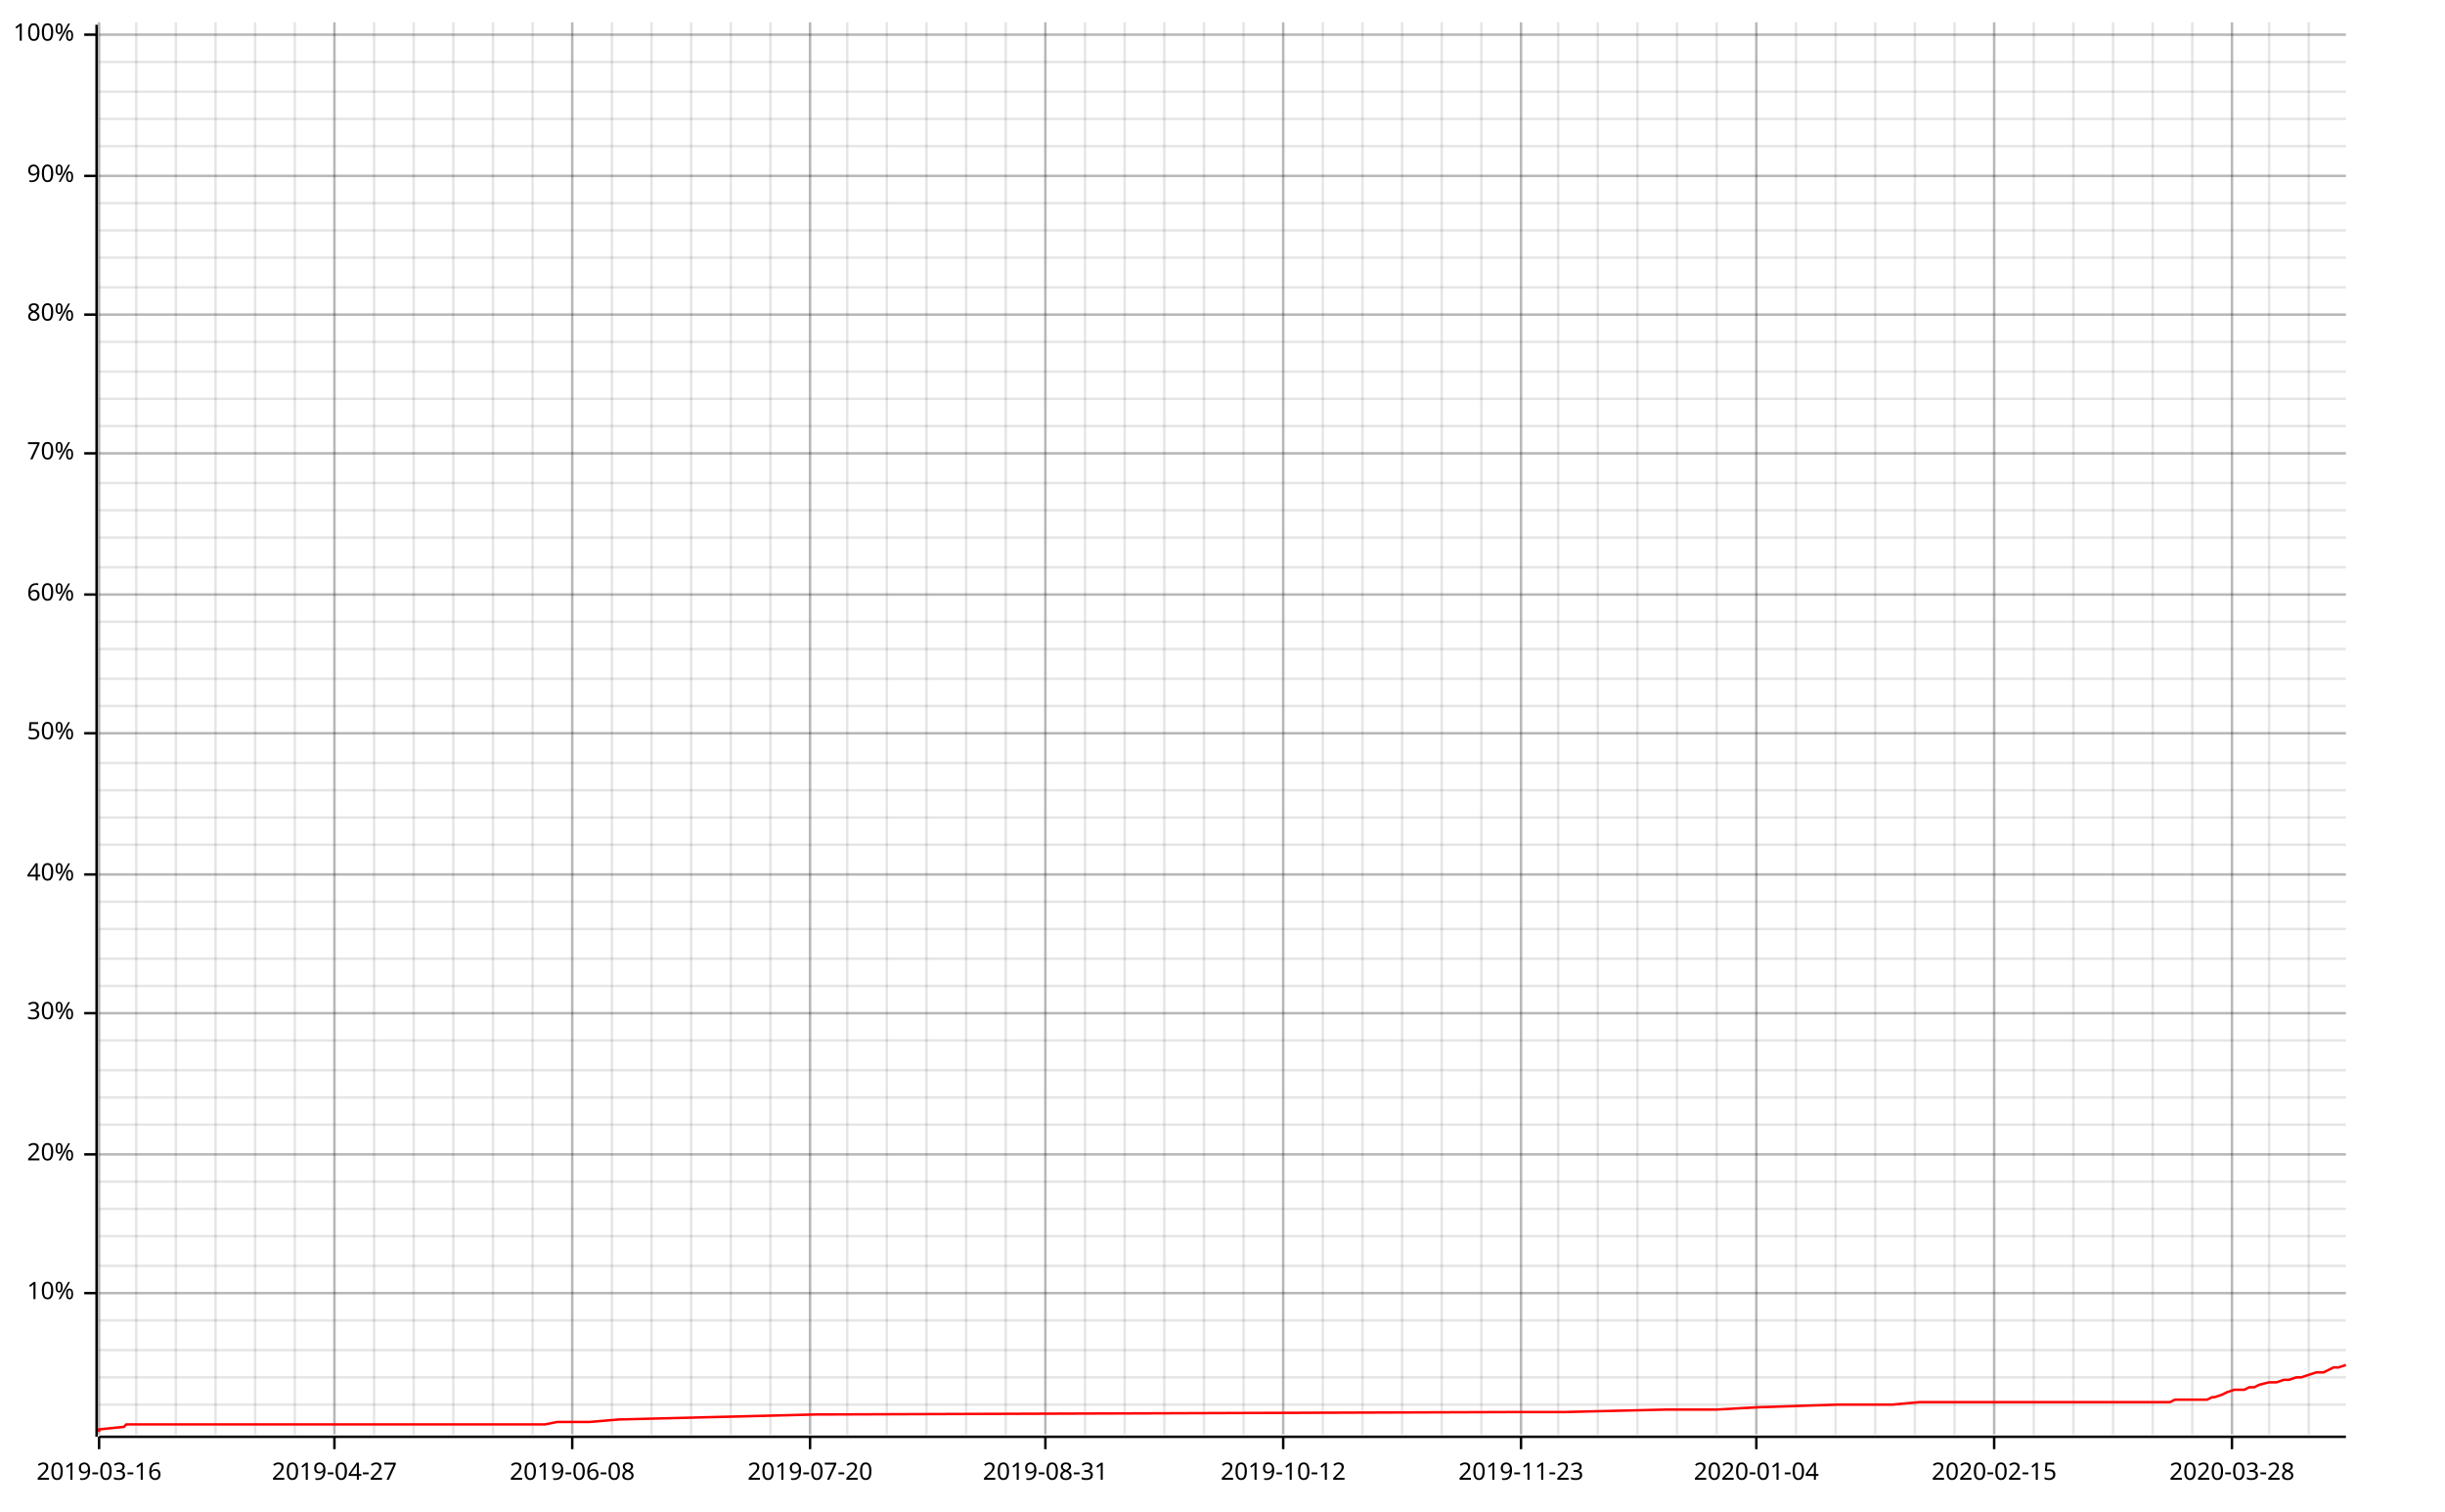
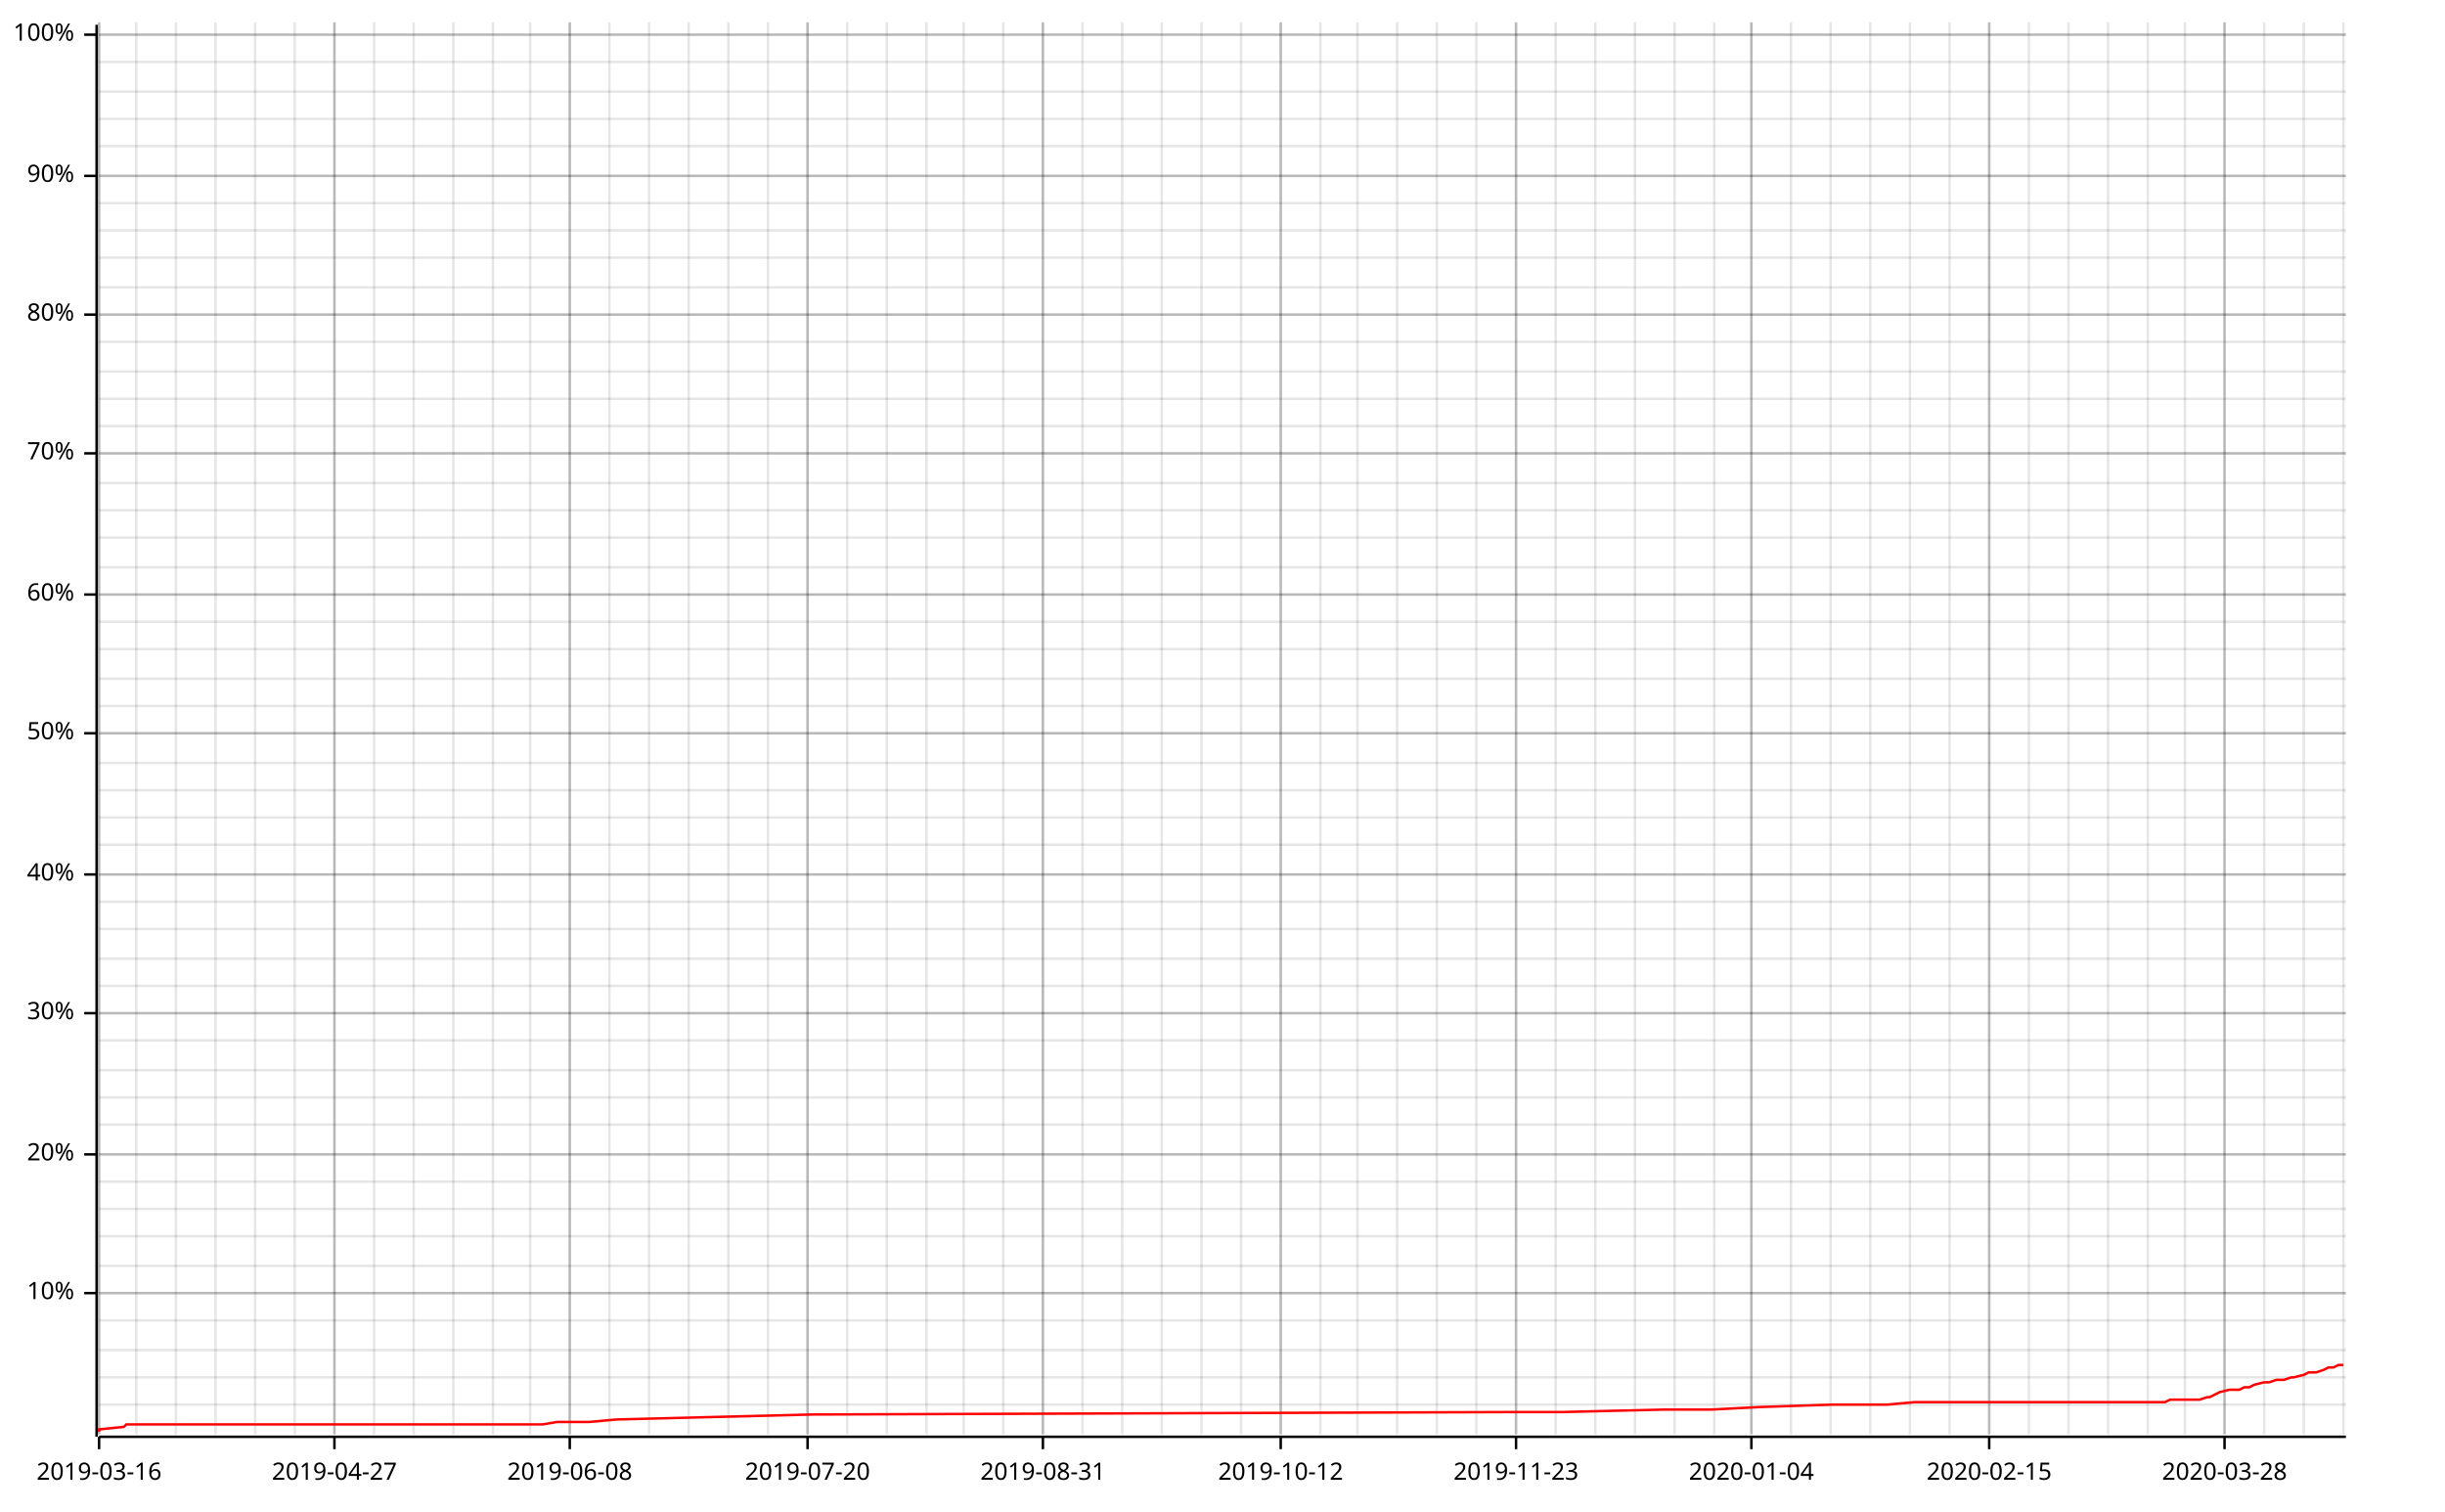
<svg xmlns="http://www.w3.org/2000/svg" width="987" height="610">
  <line opacity="0.1" stroke="#000000" stroke-width="1" x1="40" y1="579" x2="40" y2="9" />
  <line opacity="0.1" stroke="#000000" stroke-width="1" x1="55" y1="579" x2="55" y2="9" />
  <line opacity="0.1" stroke="#000000" stroke-width="1" x1="71" y1="579" x2="71" y2="9" />
  <line opacity="0.1" stroke="#000000" stroke-width="1" x1="87" y1="579" x2="87" y2="9" />
  <line opacity="0.1" stroke="#000000" stroke-width="1" x1="103" y1="579" x2="103" y2="9" />
  <line opacity="0.1" stroke="#000000" stroke-width="1" x1="119" y1="579" x2="119" y2="9" />
  <line opacity="0.1" stroke="#000000" stroke-width="1" x1="135" y1="579" x2="135" y2="9" />
  <line opacity="0.1" stroke="#000000" stroke-width="1" x1="151" y1="579" x2="151" y2="9" />
  <line opacity="0.1" stroke="#000000" stroke-width="1" x1="167" y1="579" x2="167" y2="9" />
  <line opacity="0.1" stroke="#000000" stroke-width="1" x1="183" y1="579" x2="183" y2="9" />
  <line opacity="0.1" stroke="#000000" stroke-width="1" x1="199" y1="579" x2="199" y2="9" />
-   <line opacity="0.1" stroke="#000000" stroke-width="1" x1="215" y1="579" x2="215" y2="9" />
-   <line opacity="0.1" stroke="#000000" stroke-width="1" x1="231" y1="579" x2="231" y2="9" />
-   <line opacity="0.1" stroke="#000000" stroke-width="1" x1="247" y1="579" x2="247" y2="9" />
-   <line opacity="0.1" stroke="#000000" stroke-width="1" x1="263" y1="579" x2="263" y2="9" />
-   <line opacity="0.1" stroke="#000000" stroke-width="1" x1="279" y1="579" x2="279" y2="9" />
-   <line opacity="0.1" stroke="#000000" stroke-width="1" x1="295" y1="579" x2="295" y2="9" />
-   <line opacity="0.1" stroke="#000000" stroke-width="1" x1="311" y1="579" x2="311" y2="9" />
-   <line opacity="0.1" stroke="#000000" stroke-width="1" x1="327" y1="579" x2="327" y2="9" />
+   <line opacity="0.1" stroke="#000000" stroke-width="1" x1="214" y1="579" x2="214" y2="9" />
+   <line opacity="0.1" stroke="#000000" stroke-width="1" x1="230" y1="579" x2="230" y2="9" />
+   <line opacity="0.1" stroke="#000000" stroke-width="1" x1="246" y1="579" x2="246" y2="9" />
+   <line opacity="0.1" stroke="#000000" stroke-width="1" x1="262" y1="579" x2="262" y2="9" />
+   <line opacity="0.1" stroke="#000000" stroke-width="1" x1="278" y1="579" x2="278" y2="9" />
+   <line opacity="0.1" stroke="#000000" stroke-width="1" x1="294" y1="579" x2="294" y2="9" />
+   <line opacity="0.1" stroke="#000000" stroke-width="1" x1="310" y1="579" x2="310" y2="9" />
+   <line opacity="0.1" stroke="#000000" stroke-width="1" x1="326" y1="579" x2="326" y2="9" />
  <line opacity="0.1" stroke="#000000" stroke-width="1" x1="342" y1="579" x2="342" y2="9" />
  <line opacity="0.1" stroke="#000000" stroke-width="1" x1="358" y1="579" x2="358" y2="9" />
  <line opacity="0.1" stroke="#000000" stroke-width="1" x1="374" y1="579" x2="374" y2="9" />
-   <line opacity="0.1" stroke="#000000" stroke-width="1" x1="390" y1="579" x2="390" y2="9" />
-   <line opacity="0.1" stroke="#000000" stroke-width="1" x1="406" y1="579" x2="406" y2="9" />
-   <line opacity="0.1" stroke="#000000" stroke-width="1" x1="422" y1="579" x2="422" y2="9" />
-   <line opacity="0.1" stroke="#000000" stroke-width="1" x1="438" y1="579" x2="438" y2="9" />
-   <line opacity="0.1" stroke="#000000" stroke-width="1" x1="454" y1="579" x2="454" y2="9" />
-   <line opacity="0.1" stroke="#000000" stroke-width="1" x1="470" y1="579" x2="470" y2="9" />
-   <line opacity="0.1" stroke="#000000" stroke-width="1" x1="486" y1="579" x2="486" y2="9" />
-   <line opacity="0.1" stroke="#000000" stroke-width="1" x1="502" y1="579" x2="502" y2="9" />
-   <line opacity="0.1" stroke="#000000" stroke-width="1" x1="518" y1="579" x2="518" y2="9" />
-   <line opacity="0.1" stroke="#000000" stroke-width="1" x1="534" y1="579" x2="534" y2="9" />
-   <line opacity="0.1" stroke="#000000" stroke-width="1" x1="550" y1="579" x2="550" y2="9" />
-   <line opacity="0.1" stroke="#000000" stroke-width="1" x1="566" y1="579" x2="566" y2="9" />
-   <line opacity="0.1" stroke="#000000" stroke-width="1" x1="582" y1="579" x2="582" y2="9" />
-   <line opacity="0.1" stroke="#000000" stroke-width="1" x1="598" y1="579" x2="598" y2="9" />
-   <line opacity="0.1" stroke="#000000" stroke-width="1" x1="614" y1="579" x2="614" y2="9" />
-   <line opacity="0.1" stroke="#000000" stroke-width="1" x1="629" y1="579" x2="629" y2="9" />
-   <line opacity="0.1" stroke="#000000" stroke-width="1" x1="645" y1="579" x2="645" y2="9" />
-   <line opacity="0.1" stroke="#000000" stroke-width="1" x1="661" y1="579" x2="661" y2="9" />
-   <line opacity="0.1" stroke="#000000" stroke-width="1" x1="677" y1="579" x2="677" y2="9" />
-   <line opacity="0.1" stroke="#000000" stroke-width="1" x1="693" y1="579" x2="693" y2="9" />
-   <line opacity="0.1" stroke="#000000" stroke-width="1" x1="709" y1="579" x2="709" y2="9" />
-   <line opacity="0.1" stroke="#000000" stroke-width="1" x1="725" y1="579" x2="725" y2="9" />
-   <line opacity="0.1" stroke="#000000" stroke-width="1" x1="741" y1="579" x2="741" y2="9" />
-   <line opacity="0.1" stroke="#000000" stroke-width="1" x1="757" y1="579" x2="757" y2="9" />
-   <line opacity="0.1" stroke="#000000" stroke-width="1" x1="773" y1="579" x2="773" y2="9" />
-   <line opacity="0.1" stroke="#000000" stroke-width="1" x1="789" y1="579" x2="789" y2="9" />
-   <line opacity="0.1" stroke="#000000" stroke-width="1" x1="805" y1="579" x2="805" y2="9" />
-   <line opacity="0.1" stroke="#000000" stroke-width="1" x1="821" y1="579" x2="821" y2="9" />
-   <line opacity="0.1" stroke="#000000" stroke-width="1" x1="837" y1="579" x2="837" y2="9" />
-   <line opacity="0.1" stroke="#000000" stroke-width="1" x1="853" y1="579" x2="853" y2="9" />
-   <line opacity="0.1" stroke="#000000" stroke-width="1" x1="869" y1="579" x2="869" y2="9" />
-   <line opacity="0.1" stroke="#000000" stroke-width="1" x1="885" y1="579" x2="885" y2="9" />
-   <line opacity="0.1" stroke="#000000" stroke-width="1" x1="901" y1="579" x2="901" y2="9" />
-   <line opacity="0.1" stroke="#000000" stroke-width="1" x1="916" y1="579" x2="916" y2="9" />
-   <line opacity="0.1" stroke="#000000" stroke-width="1" x1="932" y1="579" x2="932" y2="9" />
+   <line opacity="0.1" stroke="#000000" stroke-width="1" x1="389" y1="579" x2="389" y2="9" />
+   <line opacity="0.1" stroke="#000000" stroke-width="1" x1="405" y1="579" x2="405" y2="9" />
+   <line opacity="0.1" stroke="#000000" stroke-width="1" x1="421" y1="579" x2="421" y2="9" />
+   <line opacity="0.1" stroke="#000000" stroke-width="1" x1="437" y1="579" x2="437" y2="9" />
+   <line opacity="0.1" stroke="#000000" stroke-width="1" x1="453" y1="579" x2="453" y2="9" />
+   <line opacity="0.1" stroke="#000000" stroke-width="1" x1="469" y1="579" x2="469" y2="9" />
+   <line opacity="0.1" stroke="#000000" stroke-width="1" x1="485" y1="579" x2="485" y2="9" />
+   <line opacity="0.1" stroke="#000000" stroke-width="1" x1="501" y1="579" x2="501" y2="9" />
+   <line opacity="0.1" stroke="#000000" stroke-width="1" x1="517" y1="579" x2="517" y2="9" />
+   <line opacity="0.1" stroke="#000000" stroke-width="1" x1="533" y1="579" x2="533" y2="9" />
+   <line opacity="0.1" stroke="#000000" stroke-width="1" x1="548" y1="579" x2="548" y2="9" />
+   <line opacity="0.1" stroke="#000000" stroke-width="1" x1="564" y1="579" x2="564" y2="9" />
+   <line opacity="0.1" stroke="#000000" stroke-width="1" x1="580" y1="579" x2="580" y2="9" />
+   <line opacity="0.1" stroke="#000000" stroke-width="1" x1="596" y1="579" x2="596" y2="9" />
+   <line opacity="0.1" stroke="#000000" stroke-width="1" x1="612" y1="579" x2="612" y2="9" />
+   <line opacity="0.1" stroke="#000000" stroke-width="1" x1="628" y1="579" x2="628" y2="9" />
+   <line opacity="0.1" stroke="#000000" stroke-width="1" x1="644" y1="579" x2="644" y2="9" />
+   <line opacity="0.1" stroke="#000000" stroke-width="1" x1="660" y1="579" x2="660" y2="9" />
+   <line opacity="0.1" stroke="#000000" stroke-width="1" x1="676" y1="579" x2="676" y2="9" />
+   <line opacity="0.1" stroke="#000000" stroke-width="1" x1="692" y1="579" x2="692" y2="9" />
+   <line opacity="0.1" stroke="#000000" stroke-width="1" x1="707" y1="579" x2="707" y2="9" />
+   <line opacity="0.1" stroke="#000000" stroke-width="1" x1="723" y1="579" x2="723" y2="9" />
+   <line opacity="0.1" stroke="#000000" stroke-width="1" x1="739" y1="579" x2="739" y2="9" />
+   <line opacity="0.1" stroke="#000000" stroke-width="1" x1="755" y1="579" x2="755" y2="9" />
+   <line opacity="0.1" stroke="#000000" stroke-width="1" x1="771" y1="579" x2="771" y2="9" />
+   <line opacity="0.1" stroke="#000000" stroke-width="1" x1="787" y1="579" x2="787" y2="9" />
+   <line opacity="0.1" stroke="#000000" stroke-width="1" x1="803" y1="579" x2="803" y2="9" />
+   <line opacity="0.1" stroke="#000000" stroke-width="1" x1="819" y1="579" x2="819" y2="9" />
+   <line opacity="0.1" stroke="#000000" stroke-width="1" x1="835" y1="579" x2="835" y2="9" />
+   <line opacity="0.1" stroke="#000000" stroke-width="1" x1="851" y1="579" x2="851" y2="9" />
+   <line opacity="0.1" stroke="#000000" stroke-width="1" x1="867" y1="579" x2="867" y2="9" />
+   <line opacity="0.1" stroke="#000000" stroke-width="1" x1="882" y1="579" x2="882" y2="9" />
+   <line opacity="0.1" stroke="#000000" stroke-width="1" x1="898" y1="579" x2="898" y2="9" />
+   <line opacity="0.1" stroke="#000000" stroke-width="1" x1="914" y1="579" x2="914" y2="9" />
+   <line opacity="0.1" stroke="#000000" stroke-width="1" x1="930" y1="579" x2="930" y2="9" />
+   <line opacity="0.1" stroke="#000000" stroke-width="1" x1="946" y1="579" x2="946" y2="9" />
  <line opacity="0.1" stroke="#000000" stroke-width="1" x1="40" y1="567" x2="947" y2="567" />
  <line opacity="0.1" stroke="#000000" stroke-width="1" x1="40" y1="556" x2="947" y2="556" />
  <line opacity="0.1" stroke="#000000" stroke-width="1" x1="40" y1="545" x2="947" y2="545" />
  <line opacity="0.1" stroke="#000000" stroke-width="1" x1="40" y1="533" x2="947" y2="533" />
  <line opacity="0.1" stroke="#000000" stroke-width="1" x1="40" y1="522" x2="947" y2="522" />
  <line opacity="0.1" stroke="#000000" stroke-width="1" x1="40" y1="511" x2="947" y2="511" />
  <line opacity="0.1" stroke="#000000" stroke-width="1" x1="40" y1="499" x2="947" y2="499" />
  <line opacity="0.1" stroke="#000000" stroke-width="1" x1="40" y1="488" x2="947" y2="488" />
  <line opacity="0.1" stroke="#000000" stroke-width="1" x1="40" y1="477" x2="947" y2="477" />
  <line opacity="0.1" stroke="#000000" stroke-width="1" x1="40" y1="466" x2="947" y2="466" />
  <line opacity="0.1" stroke="#000000" stroke-width="1" x1="40" y1="454" x2="947" y2="454" />
  <line opacity="0.1" stroke="#000000" stroke-width="1" x1="40" y1="443" x2="947" y2="443" />
  <line opacity="0.1" stroke="#000000" stroke-width="1" x1="40" y1="432" x2="947" y2="432" />
  <line opacity="0.1" stroke="#000000" stroke-width="1" x1="40" y1="420" x2="947" y2="420" />
  <line opacity="0.1" stroke="#000000" stroke-width="1" x1="40" y1="409" x2="947" y2="409" />
  <line opacity="0.1" stroke="#000000" stroke-width="1" x1="40" y1="398" x2="947" y2="398" />
  <line opacity="0.1" stroke="#000000" stroke-width="1" x1="40" y1="387" x2="947" y2="387" />
  <line opacity="0.1" stroke="#000000" stroke-width="1" x1="40" y1="375" x2="947" y2="375" />
  <line opacity="0.1" stroke="#000000" stroke-width="1" x1="40" y1="364" x2="947" y2="364" />
  <line opacity="0.1" stroke="#000000" stroke-width="1" x1="40" y1="353" x2="947" y2="353" />
  <line opacity="0.1" stroke="#000000" stroke-width="1" x1="40" y1="341" x2="947" y2="341" />
  <line opacity="0.1" stroke="#000000" stroke-width="1" x1="40" y1="330" x2="947" y2="330" />
  <line opacity="0.1" stroke="#000000" stroke-width="1" x1="40" y1="319" x2="947" y2="319" />
  <line opacity="0.1" stroke="#000000" stroke-width="1" x1="40" y1="308" x2="947" y2="308" />
  <line opacity="0.1" stroke="#000000" stroke-width="1" x1="40" y1="296" x2="947" y2="296" />
  <line opacity="0.1" stroke="#000000" stroke-width="1" x1="40" y1="285" x2="947" y2="285" />
  <line opacity="0.1" stroke="#000000" stroke-width="1" x1="40" y1="274" x2="947" y2="274" />
  <line opacity="0.1" stroke="#000000" stroke-width="1" x1="40" y1="262" x2="947" y2="262" />
  <line opacity="0.1" stroke="#000000" stroke-width="1" x1="40" y1="251" x2="947" y2="251" />
  <line opacity="0.1" stroke="#000000" stroke-width="1" x1="40" y1="240" x2="947" y2="240" />
  <line opacity="0.1" stroke="#000000" stroke-width="1" x1="40" y1="229" x2="947" y2="229" />
  <line opacity="0.1" stroke="#000000" stroke-width="1" x1="40" y1="217" x2="947" y2="217" />
  <line opacity="0.1" stroke="#000000" stroke-width="1" x1="40" y1="206" x2="947" y2="206" />
  <line opacity="0.1" stroke="#000000" stroke-width="1" x1="40" y1="195" x2="947" y2="195" />
  <line opacity="0.1" stroke="#000000" stroke-width="1" x1="40" y1="183" x2="947" y2="183" />
  <line opacity="0.1" stroke="#000000" stroke-width="1" x1="40" y1="172" x2="947" y2="172" />
  <line opacity="0.1" stroke="#000000" stroke-width="1" x1="40" y1="161" x2="947" y2="161" />
  <line opacity="0.1" stroke="#000000" stroke-width="1" x1="40" y1="150" x2="947" y2="150" />
  <line opacity="0.1" stroke="#000000" stroke-width="1" x1="40" y1="138" x2="947" y2="138" />
  <line opacity="0.1" stroke="#000000" stroke-width="1" x1="40" y1="127" x2="947" y2="127" />
  <line opacity="0.1" stroke="#000000" stroke-width="1" x1="40" y1="116" x2="947" y2="116" />
  <line opacity="0.1" stroke="#000000" stroke-width="1" x1="40" y1="104" x2="947" y2="104" />
  <line opacity="0.1" stroke="#000000" stroke-width="1" x1="40" y1="93" x2="947" y2="93" />
  <line opacity="0.1" stroke="#000000" stroke-width="1" x1="40" y1="82" x2="947" y2="82" />
  <line opacity="0.1" stroke="#000000" stroke-width="1" x1="40" y1="71" x2="947" y2="71" />
  <line opacity="0.1" stroke="#000000" stroke-width="1" x1="40" y1="59" x2="947" y2="59" />
  <line opacity="0.1" stroke="#000000" stroke-width="1" x1="40" y1="48" x2="947" y2="48" />
  <line opacity="0.1" stroke="#000000" stroke-width="1" x1="40" y1="37" x2="947" y2="37" />
  <line opacity="0.1" stroke="#000000" stroke-width="1" x1="40" y1="25" x2="947" y2="25" />
  <line opacity="0.1" stroke="#000000" stroke-width="1" x1="40" y1="14" x2="947" y2="14" />
  <line opacity="0.2" stroke="#000000" stroke-width="1" x1="40" y1="579" x2="40" y2="9" />
  <line opacity="0.2" stroke="#000000" stroke-width="1" x1="135" y1="579" x2="135" y2="9" />
-   <line opacity="0.2" stroke="#000000" stroke-width="1" x1="231" y1="579" x2="231" y2="9" />
-   <line opacity="0.2" stroke="#000000" stroke-width="1" x1="327" y1="579" x2="327" y2="9" />
-   <line opacity="0.2" stroke="#000000" stroke-width="1" x1="422" y1="579" x2="422" y2="9" />
-   <line opacity="0.2" stroke="#000000" stroke-width="1" x1="518" y1="579" x2="518" y2="9" />
-   <line opacity="0.2" stroke="#000000" stroke-width="1" x1="614" y1="579" x2="614" y2="9" />
-   <line opacity="0.2" stroke="#000000" stroke-width="1" x1="709" y1="579" x2="709" y2="9" />
-   <line opacity="0.2" stroke="#000000" stroke-width="1" x1="805" y1="579" x2="805" y2="9" />
-   <line opacity="0.2" stroke="#000000" stroke-width="1" x1="901" y1="579" x2="901" y2="9" />
+   <line opacity="0.2" stroke="#000000" stroke-width="1" x1="230" y1="579" x2="230" y2="9" />
+   <line opacity="0.2" stroke="#000000" stroke-width="1" x1="326" y1="579" x2="326" y2="9" />
+   <line opacity="0.2" stroke="#000000" stroke-width="1" x1="421" y1="579" x2="421" y2="9" />
+   <line opacity="0.2" stroke="#000000" stroke-width="1" x1="517" y1="579" x2="517" y2="9" />
+   <line opacity="0.2" stroke="#000000" stroke-width="1" x1="612" y1="579" x2="612" y2="9" />
+   <line opacity="0.2" stroke="#000000" stroke-width="1" x1="707" y1="579" x2="707" y2="9" />
+   <line opacity="0.2" stroke="#000000" stroke-width="1" x1="803" y1="579" x2="803" y2="9" />
+   <line opacity="0.2" stroke="#000000" stroke-width="1" x1="898" y1="579" x2="898" y2="9" />
  <line opacity="0.2" stroke="#000000" stroke-width="1" x1="40" y1="522" x2="947" y2="522" />
  <line opacity="0.2" stroke="#000000" stroke-width="1" x1="40" y1="466" x2="947" y2="466" />
  <line opacity="0.2" stroke="#000000" stroke-width="1" x1="40" y1="409" x2="947" y2="409" />
  <line opacity="0.2" stroke="#000000" stroke-width="1" x1="40" y1="353" x2="947" y2="353" />
  <line opacity="0.2" stroke="#000000" stroke-width="1" x1="40" y1="296" x2="947" y2="296" />
  <line opacity="0.2" stroke="#000000" stroke-width="1" x1="40" y1="240" x2="947" y2="240" />
  <line opacity="0.2" stroke="#000000" stroke-width="1" x1="40" y1="183" x2="947" y2="183" />
  <line opacity="0.2" stroke="#000000" stroke-width="1" x1="40" y1="127" x2="947" y2="127" />
  <line opacity="0.2" stroke="#000000" stroke-width="1" x1="40" y1="71" x2="947" y2="71" />
  <line opacity="0.2" stroke="#000000" stroke-width="1" x1="40" y1="14" x2="947" y2="14" />
  <polyline fill="none" opacity="1" stroke="#000000" stroke-width="1" points="39,10 39,580 " />
  <text x="30" y="522" dy="0.5ex" text-anchor="end" font-family="sans-serif" font-size="9.677" opacity="1" fill="#000000">
10%
</text>
  <polyline fill="none" opacity="1" stroke="#000000" stroke-width="1" points="34,522 39,522 " />
  <text x="30" y="466" dy="0.5ex" text-anchor="end" font-family="sans-serif" font-size="9.677" opacity="1" fill="#000000">
20%
</text>
  <polyline fill="none" opacity="1" stroke="#000000" stroke-width="1" points="34,466 39,466 " />
  <text x="30" y="409" dy="0.5ex" text-anchor="end" font-family="sans-serif" font-size="9.677" opacity="1" fill="#000000">
30%
</text>
  <polyline fill="none" opacity="1" stroke="#000000" stroke-width="1" points="34,409 39,409 " />
  <text x="30" y="353" dy="0.5ex" text-anchor="end" font-family="sans-serif" font-size="9.677" opacity="1" fill="#000000">
40%
</text>
  <polyline fill="none" opacity="1" stroke="#000000" stroke-width="1" points="34,353 39,353 " />
  <text x="30" y="296" dy="0.5ex" text-anchor="end" font-family="sans-serif" font-size="9.677" opacity="1" fill="#000000">
50%
</text>
  <polyline fill="none" opacity="1" stroke="#000000" stroke-width="1" points="34,296 39,296 " />
  <text x="30" y="240" dy="0.5ex" text-anchor="end" font-family="sans-serif" font-size="9.677" opacity="1" fill="#000000">
60%
</text>
  <polyline fill="none" opacity="1" stroke="#000000" stroke-width="1" points="34,240 39,240 " />
  <text x="30" y="183" dy="0.5ex" text-anchor="end" font-family="sans-serif" font-size="9.677" opacity="1" fill="#000000">
70%
</text>
  <polyline fill="none" opacity="1" stroke="#000000" stroke-width="1" points="34,183 39,183 " />
  <text x="30" y="127" dy="0.5ex" text-anchor="end" font-family="sans-serif" font-size="9.677" opacity="1" fill="#000000">
80%
</text>
  <polyline fill="none" opacity="1" stroke="#000000" stroke-width="1" points="34,127 39,127 " />
  <text x="30" y="71" dy="0.5ex" text-anchor="end" font-family="sans-serif" font-size="9.677" opacity="1" fill="#000000">
90%
</text>
  <polyline fill="none" opacity="1" stroke="#000000" stroke-width="1" points="34,71 39,71 " />
  <text x="30" y="14" dy="0.5ex" text-anchor="end" font-family="sans-serif" font-size="9.677" opacity="1" fill="#000000">
100%
</text>
  <polyline fill="none" opacity="1" stroke="#000000" stroke-width="1" points="34,14 39,14 " />
  <polyline fill="none" opacity="1" stroke="#000000" stroke-width="1" points="40,580 947,580 " />
  <text x="40" y="590" dy="0.76em" text-anchor="middle" font-family="sans-serif" font-size="9.677" opacity="1" fill="#000000">
2019-03-16
</text>
  <polyline fill="none" opacity="1" stroke="#000000" stroke-width="1" points="40,580 40,585 " />
  <text x="135" y="590" dy="0.76em" text-anchor="middle" font-family="sans-serif" font-size="9.677" opacity="1" fill="#000000">
2019-04-27
</text>
  <polyline fill="none" opacity="1" stroke="#000000" stroke-width="1" points="135,580 135,585 " />
-   <text x="231" y="590" dy="0.76em" text-anchor="middle" font-family="sans-serif" font-size="9.677" opacity="1" fill="#000000">
+   <text x="230" y="590" dy="0.76em" text-anchor="middle" font-family="sans-serif" font-size="9.677" opacity="1" fill="#000000">
2019-06-08
</text>
-   <polyline fill="none" opacity="1" stroke="#000000" stroke-width="1" points="231,580 231,585 " />
-   <text x="327" y="590" dy="0.76em" text-anchor="middle" font-family="sans-serif" font-size="9.677" opacity="1" fill="#000000">
+   <polyline fill="none" opacity="1" stroke="#000000" stroke-width="1" points="230,580 230,585 " />
+   <text x="326" y="590" dy="0.76em" text-anchor="middle" font-family="sans-serif" font-size="9.677" opacity="1" fill="#000000">
2019-07-20
</text>
-   <polyline fill="none" opacity="1" stroke="#000000" stroke-width="1" points="327,580 327,585 " />
-   <text x="422" y="590" dy="0.76em" text-anchor="middle" font-family="sans-serif" font-size="9.677" opacity="1" fill="#000000">
+   <polyline fill="none" opacity="1" stroke="#000000" stroke-width="1" points="326,580 326,585 " />
+   <text x="421" y="590" dy="0.76em" text-anchor="middle" font-family="sans-serif" font-size="9.677" opacity="1" fill="#000000">
2019-08-31
</text>
-   <polyline fill="none" opacity="1" stroke="#000000" stroke-width="1" points="422,580 422,585 " />
-   <text x="518" y="590" dy="0.76em" text-anchor="middle" font-family="sans-serif" font-size="9.677" opacity="1" fill="#000000">
+   <polyline fill="none" opacity="1" stroke="#000000" stroke-width="1" points="421,580 421,585 " />
+   <text x="517" y="590" dy="0.76em" text-anchor="middle" font-family="sans-serif" font-size="9.677" opacity="1" fill="#000000">
2019-10-12
</text>
-   <polyline fill="none" opacity="1" stroke="#000000" stroke-width="1" points="518,580 518,585 " />
-   <text x="614" y="590" dy="0.76em" text-anchor="middle" font-family="sans-serif" font-size="9.677" opacity="1" fill="#000000">
+   <polyline fill="none" opacity="1" stroke="#000000" stroke-width="1" points="517,580 517,585 " />
+   <text x="612" y="590" dy="0.76em" text-anchor="middle" font-family="sans-serif" font-size="9.677" opacity="1" fill="#000000">
2019-11-23
</text>
-   <polyline fill="none" opacity="1" stroke="#000000" stroke-width="1" points="614,580 614,585 " />
-   <text x="709" y="590" dy="0.76em" text-anchor="middle" font-family="sans-serif" font-size="9.677" opacity="1" fill="#000000">
+   <polyline fill="none" opacity="1" stroke="#000000" stroke-width="1" points="612,580 612,585 " />
+   <text x="707" y="590" dy="0.76em" text-anchor="middle" font-family="sans-serif" font-size="9.677" opacity="1" fill="#000000">
2020-01-04
</text>
-   <polyline fill="none" opacity="1" stroke="#000000" stroke-width="1" points="709,580 709,585 " />
-   <text x="805" y="590" dy="0.76em" text-anchor="middle" font-family="sans-serif" font-size="9.677" opacity="1" fill="#000000">
+   <polyline fill="none" opacity="1" stroke="#000000" stroke-width="1" points="707,580 707,585 " />
+   <text x="803" y="590" dy="0.76em" text-anchor="middle" font-family="sans-serif" font-size="9.677" opacity="1" fill="#000000">
2020-02-15
</text>
-   <polyline fill="none" opacity="1" stroke="#000000" stroke-width="1" points="805,580 805,585 " />
-   <text x="901" y="590" dy="0.76em" text-anchor="middle" font-family="sans-serif" font-size="9.677" opacity="1" fill="#000000">
+   <polyline fill="none" opacity="1" stroke="#000000" stroke-width="1" points="803,580 803,585 " />
+   <text x="898" y="590" dy="0.76em" text-anchor="middle" font-family="sans-serif" font-size="9.677" opacity="1" fill="#000000">
2020-03-28
</text>
-   <polyline fill="none" opacity="1" stroke="#000000" stroke-width="1" points="901,580 901,585 " />
-   <polyline fill="none" opacity="1" stroke="#FF0000" stroke-width="1" points="40,578 40,577 50,576 51,575 220,575 225,574 228,574 234,574 238,574 250,573 329,571 329,571 615,570 632,570 673,569 693,569 711,568 712,568 742,567 764,567 775,566 876,566 878,565 881,565 891,565 893,564 894,564 897,563 899,562 902,561 906,561 908,560 910,560 912,559 916,558 919,558 922,557 924,557 927,556 929,556 932,555 935,554 935,554 938,554 940,553 942,552 944,552 947,551 " />
+   <polyline fill="none" opacity="1" stroke="#000000" stroke-width="1" points="898,580 898,585 " />
+   <polyline fill="none" opacity="1" stroke="#FF0000" stroke-width="1" points="40,578 40,577 50,576 51,575 219,575 225,574 228,574 233,574 238,574 249,573 328,571 329,571 614,570 631,570 672,569 691,569 710,568 710,568 740,567 762,567 773,566 874,566 876,565 878,565 888,565 891,564 892,564 894,563 896,562 900,561 904,561 906,560 908,560 910,559 914,558 916,558 919,557 922,557 925,556 926,556 930,555 932,554 933,554 935,554 938,553 940,552 942,552 944,551 946,551 " />
</svg>
